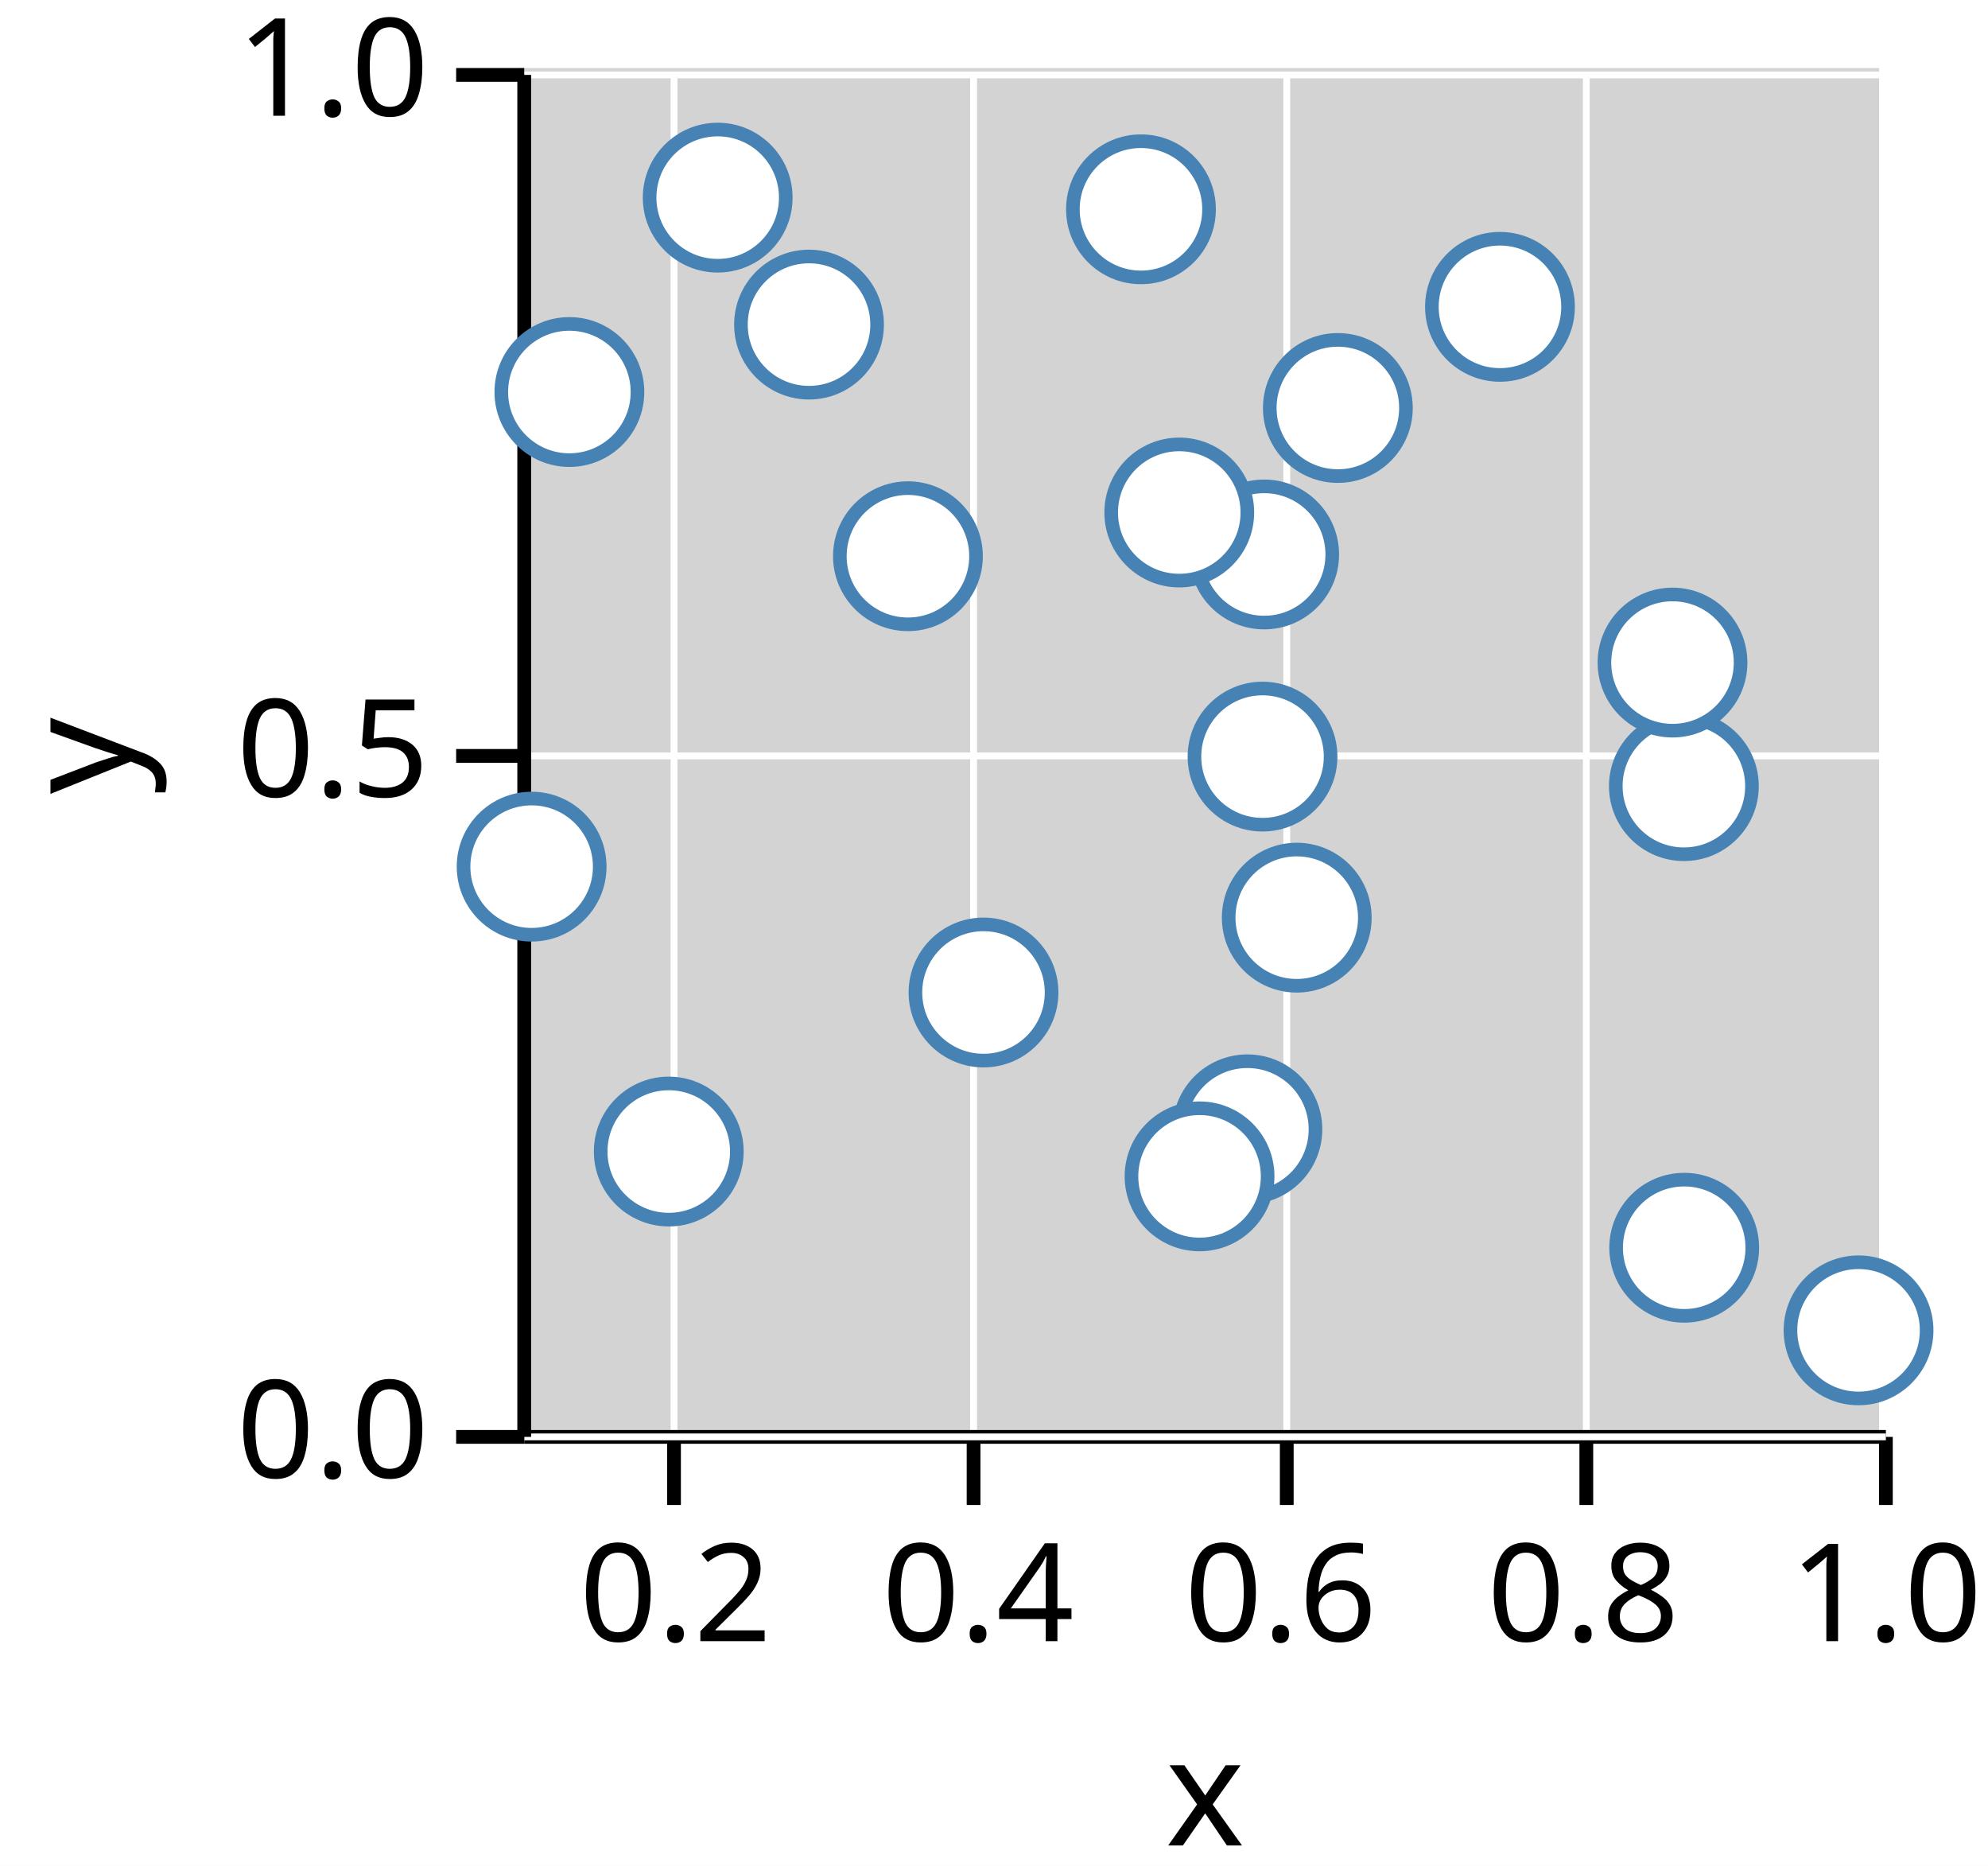
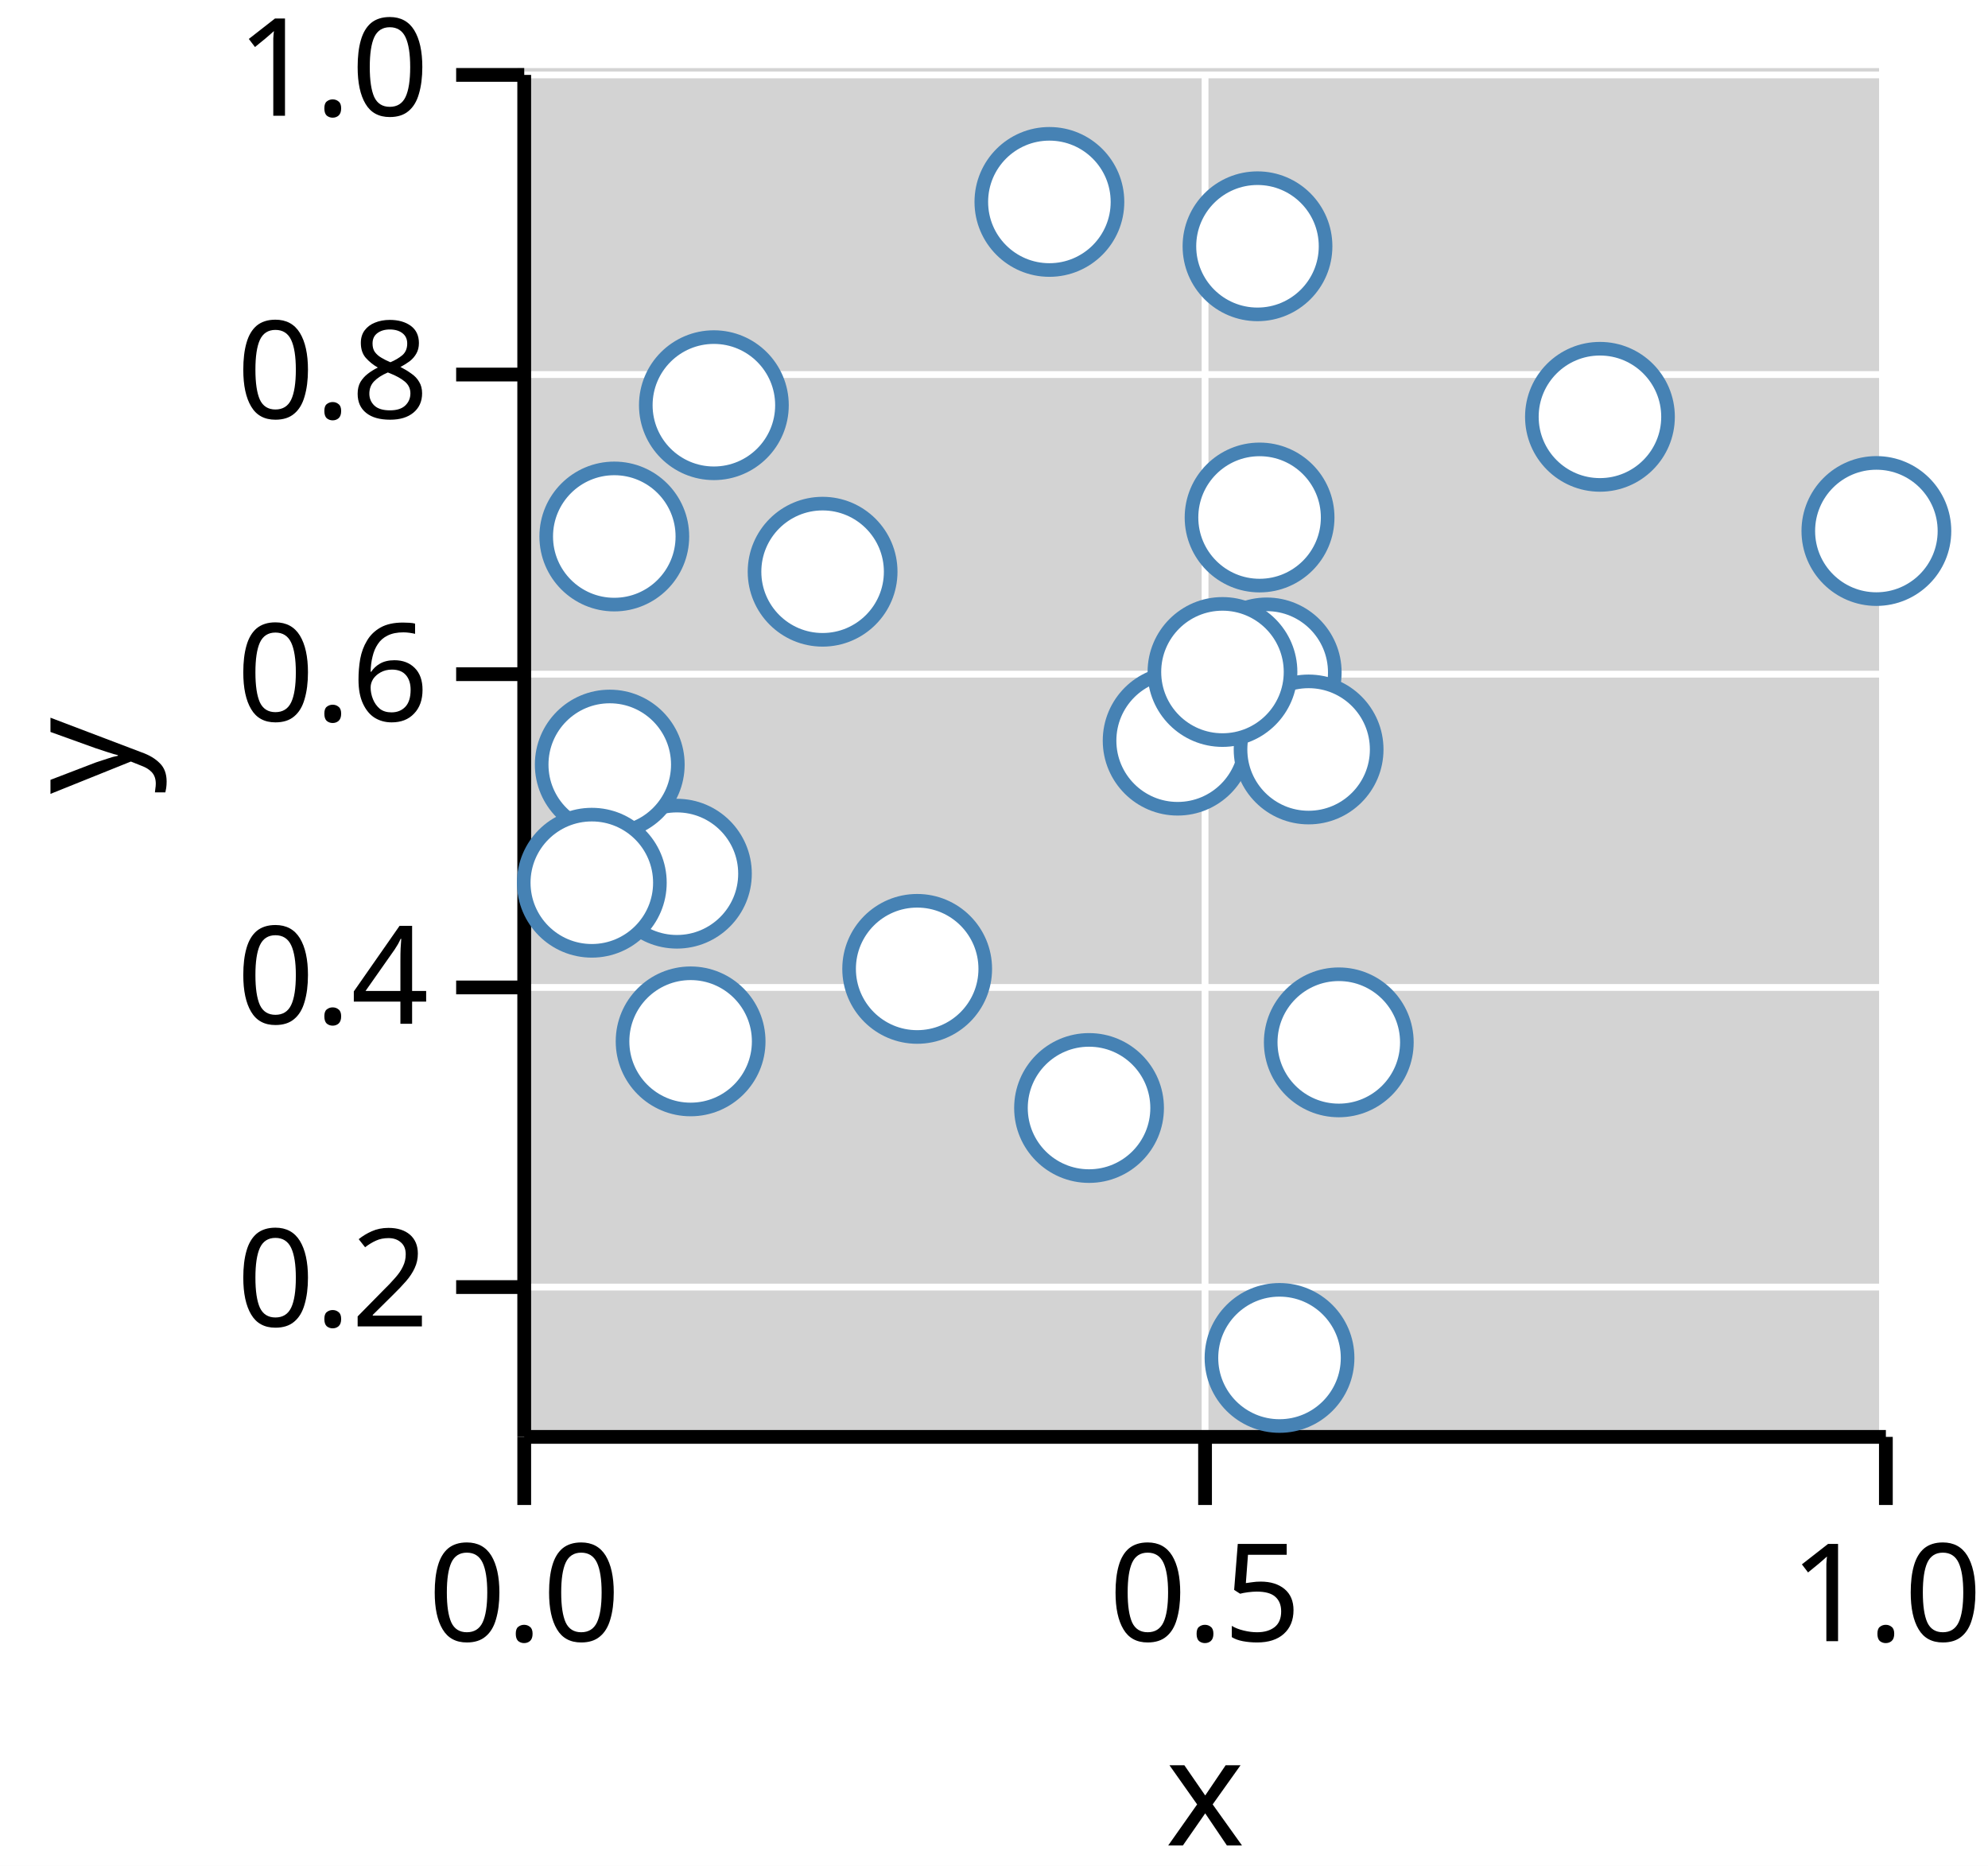
<svg xmlns="http://www.w3.org/2000/svg" version="1.1" class="marks" width="146" height="137" viewBox="0 0 146 137">
  <rect width="146" height="137" fill="white" />
  <g fill="none" stroke-miterlimit="10" transform="translate(38,5)">
    <g class="mark-group role-frame root" role="graphics-object" aria-roledescription="group mark container">
      <g transform="translate(0,0)">
        <path class="background" aria-hidden="true" d="M0,0h100v100h-100Z" fill="lightgray" />
        <g>
-           <g class="mark-group role-axis" role="graphics-symbol" aria-roledescription="axis" aria-label="X-axis titled 'x' for a linear scale with values from 0.1 to 1.0">
+           <g class="mark-group role-axis" role="graphics-symbol" aria-roledescription="axis" aria-label="X-axis titled 'x' for a linear scale with values from 0.0 to 1.0">
            <g transform="translate(0.5,100.5)">
              <path class="background" aria-hidden="true" d="M0,0h0v0h0Z" pointer-events="none" />
              <g>
                <g class="mark-rule role-axis-grid" pointer-events="none">
-                   <line transform="translate(11,0)" x2="0" y2="-100" stroke="white" stroke-width="0.5" stroke-dasharray="0" opacity="1" />
-                   <line transform="translate(33,0)" x2="0" y2="-100" stroke="white" stroke-width="0.5" stroke-dasharray="0" opacity="1" />
-                   <line transform="translate(56,0)" x2="0" y2="-100" stroke="white" stroke-width="0.5" stroke-dasharray="0" opacity="1" />
-                   <line transform="translate(78,0)" x2="0" y2="-100" stroke="white" stroke-width="0.5" stroke-dasharray="0" opacity="1" />
+                   <line transform="translate(0,0)" x2="0" y2="-100" stroke="white" stroke-width="0.5" stroke-dasharray="0" opacity="1" />
+                   <line transform="translate(50,0)" x2="0" y2="-100" stroke="white" stroke-width="0.5" stroke-dasharray="0" opacity="1" />
                  <line transform="translate(100,0)" x2="0" y2="-100" stroke="white" stroke-width="0.5" stroke-dasharray="0" opacity="1" />
                </g>
                <g class="mark-rule role-axis-tick" pointer-events="none">
-                   <line transform="translate(11,0)" x2="0" y2="5" stroke="black" stroke-width="1.01" opacity="1" />
-                   <line transform="translate(33,0)" x2="0" y2="5" stroke="black" stroke-width="1.01" opacity="1" />
-                   <line transform="translate(56,0)" x2="0" y2="5" stroke="black" stroke-width="1.01" opacity="1" />
-                   <line transform="translate(78,0)" x2="0" y2="5" stroke="black" stroke-width="1.01" opacity="1" />
+                   <line transform="translate(0,0)" x2="0" y2="5" stroke="black" stroke-width="1.01" opacity="1" />
+                   <line transform="translate(50,0)" x2="0" y2="5" stroke="black" stroke-width="1.01" opacity="1" />
                  <line transform="translate(100,0)" x2="0" y2="5" stroke="black" stroke-width="1.01" opacity="1" />
                </g>
                <g class="mark-text role-axis-label" pointer-events="none">
-                   <text text-anchor="middle" transform="translate(11.11111,15)" font-family="sans-serif" font-size="10px" font-style="normal" font-weight="400" fill="black" opacity="1">0.2</text>
-                   <text text-anchor="middle" transform="translate(33.33333,15)" font-family="sans-serif" font-size="10px" font-style="normal" font-weight="400" fill="black" opacity="1">0.4</text>
-                   <text text-anchor="middle" transform="translate(55.55556,15)" font-family="sans-serif" font-size="10px" font-style="normal" font-weight="400" fill="black" opacity="1">0.6</text>
-                   <text text-anchor="middle" transform="translate(77.77778,15)" font-family="sans-serif" font-size="10px" font-style="normal" font-weight="400" fill="black" opacity="1">0.8</text>
+                   <text text-anchor="middle" transform="translate(0,15)" font-family="sans-serif" font-size="10px" font-style="normal" font-weight="400" fill="black" opacity="1">0.0</text>
+                   <text text-anchor="middle" transform="translate(50,15)" font-family="sans-serif" font-size="10px" font-style="normal" font-weight="400" fill="black" opacity="1">0.5</text>
                  <text text-anchor="middle" transform="translate(100,15)" font-family="sans-serif" font-size="10px" font-style="normal" font-weight="400" fill="black" opacity="1">1.0</text>
                </g>
                <g class="mark-rule role-axis-domain" pointer-events="none">
                  <line transform="translate(0,0)" x2="100" y2="0" stroke="black" stroke-width="1.01" opacity="1" />
                </g>
                <g class="mark-text role-axis-title" pointer-events="none">
                  <text text-anchor="middle" transform="translate(50,30)" font-family="sans-serif" font-size="11px" font-style="normal" font-weight="400" fill="black" opacity="1">x</text>
                </g>
              </g>
              <path class="foreground" aria-hidden="true" d="" pointer-events="none" display="none" />
            </g>
          </g>
-           <g class="mark-group role-axis" role="graphics-symbol" aria-roledescription="axis" aria-label="Y-axis titled 'y' for a linear scale with values from 0.0 to 1.0">
+           <g class="mark-group role-axis" role="graphics-symbol" aria-roledescription="axis" aria-label="Y-axis titled 'y' for a linear scale with values from 0.1 to 1.0">
            <g transform="translate(0.5,0.5)">
              <path class="background" aria-hidden="true" d="M0,0h0v0h0Z" pointer-events="none" />
              <g>
                <g class="mark-rule role-axis-grid" pointer-events="none">
-                   <line transform="translate(0,100)" x2="100" y2="0" stroke="white" stroke-width="0.5" stroke-dasharray="0" opacity="1" />
-                   <line transform="translate(0,50)" x2="100" y2="0" stroke="white" stroke-width="0.5" stroke-dasharray="0" opacity="1" />
+                   <line transform="translate(0,89)" x2="100" y2="0" stroke="white" stroke-width="0.5" stroke-dasharray="0" opacity="1" />
+                   <line transform="translate(0,67)" x2="100" y2="0" stroke="white" stroke-width="0.5" stroke-dasharray="0" opacity="1" />
+                   <line transform="translate(0,44)" x2="100" y2="0" stroke="white" stroke-width="0.5" stroke-dasharray="0" opacity="1" />
+                   <line transform="translate(0,22)" x2="100" y2="0" stroke="white" stroke-width="0.5" stroke-dasharray="0" opacity="1" />
                  <line transform="translate(0,0)" x2="100" y2="0" stroke="white" stroke-width="0.5" stroke-dasharray="0" opacity="1" />
                </g>
                <g class="mark-rule role-axis-tick" pointer-events="none">
-                   <line transform="translate(0,100)" x2="-5" y2="0" stroke="black" stroke-width="1.01" opacity="1" />
-                   <line transform="translate(0,50)" x2="-5" y2="0" stroke="black" stroke-width="1.01" opacity="1" />
+                   <line transform="translate(0,89)" x2="-5" y2="0" stroke="black" stroke-width="1.01" opacity="1" />
+                   <line transform="translate(0,67)" x2="-5" y2="0" stroke="black" stroke-width="1.01" opacity="1" />
+                   <line transform="translate(0,44)" x2="-5" y2="0" stroke="black" stroke-width="1.01" opacity="1" />
+                   <line transform="translate(0,22)" x2="-5" y2="0" stroke="black" stroke-width="1.01" opacity="1" />
                  <line transform="translate(0,0)" x2="-5" y2="0" stroke="black" stroke-width="1.01" opacity="1" />
                </g>
                <g class="mark-text role-axis-label" pointer-events="none">
-                   <text text-anchor="end" transform="translate(-7,103)" font-family="sans-serif" font-size="10px" font-style="normal" font-weight="400" fill="black" opacity="1">0.0</text>
-                   <text text-anchor="end" transform="translate(-7,53)" font-family="sans-serif" font-size="10px" font-style="normal" font-weight="400" fill="black" opacity="1">0.5</text>
+                   <text text-anchor="end" transform="translate(-7,91.88889)" font-family="sans-serif" font-size="10px" font-style="normal" font-weight="400" fill="black" opacity="1">0.2</text>
+                   <text text-anchor="end" transform="translate(-7,69.66667)" font-family="sans-serif" font-size="10px" font-style="normal" font-weight="400" fill="black" opacity="1">0.4</text>
+                   <text text-anchor="end" transform="translate(-7,47.44444)" font-family="sans-serif" font-size="10px" font-style="normal" font-weight="400" fill="black" opacity="1">0.6</text>
+                   <text text-anchor="end" transform="translate(-7,25.22222)" font-family="sans-serif" font-size="10px" font-style="normal" font-weight="400" fill="black" opacity="1">0.8</text>
                  <text text-anchor="end" transform="translate(-7,3)" font-family="sans-serif" font-size="10px" font-style="normal" font-weight="400" fill="black" opacity="1">1.0</text>
                </g>
                <g class="mark-rule role-axis-domain" pointer-events="none">
                  <line transform="translate(0,100)" x2="0" y2="-100" stroke="black" stroke-width="1.01" opacity="1" />
                </g>
                <g class="mark-text role-axis-title" pointer-events="none">
                  <text text-anchor="middle" transform="translate(-26.90332,50) rotate(-90) translate(0,-2)" font-family="sans-serif" font-size="11px" font-style="normal" font-weight="400" fill="black" opacity="1">y</text>
                </g>
              </g>
              <path class="foreground" aria-hidden="true" d="" pointer-events="none" display="none" />
            </g>
          </g>
          <g class="mark-group role-scope" role="graphics-object" aria-roledescription="group mark container">
            <g transform="translate(0,0)">
              <path class="background" aria-hidden="true" d="M0,0h0v0h0Z" />
              <g>
                <g class="mark-symbol role-mark points" role="graphics-symbol" aria-roledescription="symbol mark container">
-                   <path transform="translate(45.79329,10.3678)" d="M5,0A5,5,0,1,1,-5,0A5,5,0,1,1,5,0" fill="white" stroke="steelblue" stroke-width="1" opacity="1" />
-                   <path transform="translate(98.49284,92.67725)" d="M5,0A5,5,0,1,1,-5,0A5,5,0,1,1,5,0" fill="white" stroke="steelblue" stroke-width="1" opacity="1" />
-                   <path transform="translate(85.66515,52.72122)" d="M5,0A5,5,0,1,1,-5,0A5,5,0,1,1,5,0" fill="white" stroke="steelblue" stroke-width="1" opacity="1" />
-                   <path transform="translate(84.83001,43.64816)" d="M5,0A5,5,0,1,1,-5,0A5,5,0,1,1,5,0" fill="white" stroke="steelblue" stroke-width="1" opacity="1" />
-                   <path transform="translate(3.815971,23.78272)" d="M5,0A5,5,0,1,1,-5,0A5,5,0,1,1,5,0" fill="white" stroke="steelblue" stroke-width="1" opacity="1" />
-                   <path transform="translate(54.84159,35.71004)" d="M5,0A5,5,0,1,1,-5,0A5,5,0,1,1,5,0" fill="white" stroke="steelblue" stroke-width="1" opacity="1" />
-                   <path transform="translate(21.41489,18.83263)" d="M5,0A5,5,0,1,1,-5,0A5,5,0,1,1,5,0" fill="white" stroke="steelblue" stroke-width="1" opacity="1" />
-                   <path transform="translate(85.68913,86.61198)" d="M5,0A5,5,0,1,1,-5,0A5,5,0,1,1,5,0" fill="white" stroke="steelblue" stroke-width="1" opacity="1" />
-                   <path transform="translate(60.25332,24.95524)" d="M5,0A5,5,0,1,1,-5,0A5,5,0,1,1,5,0" fill="white" stroke="steelblue" stroke-width="1" opacity="1" />
-                   <path transform="translate(53.60967,77.91715)" d="M5,0A5,5,0,1,1,-5,0A5,5,0,1,1,5,0" fill="white" stroke="steelblue" stroke-width="1" opacity="1" />
-                   <path transform="translate(57.23413,62.37701)" d="M5,0A5,5,0,1,1,-5,0A5,5,0,1,1,5,0" fill="white" stroke="steelblue" stroke-width="1" opacity="1" />
-                   <path transform="translate(34.22909,67.87158)" d="M5,0A5,5,0,1,1,-5,0A5,5,0,1,1,5,0" fill="white" stroke="steelblue" stroke-width="1" opacity="1" />
-                   <path transform="translate(11.114,79.54876)" d="M5,0A5,5,0,1,1,-5,0A5,5,0,1,1,5,0" fill="white" stroke="steelblue" stroke-width="1" opacity="1" />
-                   <path transform="translate(54.72082,50.5521)" d="M5,0A5,5,0,1,1,-5,0A5,5,0,1,1,5,0" fill="white" stroke="steelblue" stroke-width="1" opacity="1" />
-                   <path transform="translate(72.1587,17.52921)" d="M5,0A5,5,0,1,1,-5,0A5,5,0,1,1,5,0" fill="white" stroke="steelblue" stroke-width="1" opacity="1" />
-                   <path transform="translate(48.60599,32.62909)" d="M5,0A5,5,0,1,1,-5,0A5,5,0,1,1,5,0" fill="white" stroke="steelblue" stroke-width="1" opacity="1" />
-                   <path transform="translate(1.043552,58.63121)" d="M5,0A5,5,0,1,1,-5,0A5,5,0,1,1,5,0" fill="white" stroke="steelblue" stroke-width="1" opacity="1" />
-                   <path transform="translate(50.09594,81.3714)" d="M5,0A5,5,0,1,1,-5,0A5,5,0,1,1,5,0" fill="white" stroke="steelblue" stroke-width="1" opacity="1" />
-                   <path transform="translate(14.70779,9.511057)" d="M5,0A5,5,0,1,1,-5,0A5,5,0,1,1,5,0" fill="white" stroke="steelblue" stroke-width="1" opacity="1" />
-                   <path transform="translate(28.6794,35.83942)" d="M5,0A5,5,0,1,1,-5,0A5,5,0,1,1,5,0" fill="white" stroke="steelblue" stroke-width="1" opacity="1" />
+                   <path transform="translate(12.71921,71.46048)" d="M5,0A5,5,0,1,1,-5,0A5,5,0,1,1,5,0" fill="white" stroke="steelblue" stroke-width="1" opacity="1" />
+                   <path transform="translate(22.41256,36.9768)" d="M5,0A5,5,0,1,1,-5,0A5,5,0,1,1,5,0" fill="white" stroke="steelblue" stroke-width="1" opacity="1" />
+                   <path transform="translate(11.71337,59.14843)" d="M5,0A5,5,0,1,1,-5,0A5,5,0,1,1,5,0" fill="white" stroke="steelblue" stroke-width="1" opacity="1" />
+                   <path transform="translate(55.96835,94.70248)" d="M5,0A5,5,0,1,1,-5,0A5,5,0,1,1,5,0" fill="white" stroke="steelblue" stroke-width="1" opacity="1" />
+                   <path transform="translate(7.114679,34.39123)" d="M5,0A5,5,0,1,1,-5,0A5,5,0,1,1,5,0" fill="white" stroke="steelblue" stroke-width="1" opacity="1" />
+                   <path transform="translate(55.02903,44.37174)" d="M5,0A5,5,0,1,1,-5,0A5,5,0,1,1,5,0" fill="white" stroke="steelblue" stroke-width="1" opacity="1" />
+                   <path transform="translate(29.35815,66.13735)" d="M5,0A5,5,0,1,1,-5,0A5,5,0,1,1,5,0" fill="white" stroke="steelblue" stroke-width="1" opacity="1" />
+                   <path transform="translate(39.06832,9.825239)" d="M5,0A5,5,0,1,1,-5,0A5,5,0,1,1,5,0" fill="white" stroke="steelblue" stroke-width="1" opacity="1" />
+                   <path transform="translate(48.48699,49.38042)" d="M5,0A5,5,0,1,1,-5,0A5,5,0,1,1,5,0" fill="white" stroke="steelblue" stroke-width="1" opacity="1" />
+                   <path transform="translate(54.35113,13.08251)" d="M5,0A5,5,0,1,1,-5,0A5,5,0,1,1,5,0" fill="white" stroke="steelblue" stroke-width="1" opacity="1" />
+                   <path transform="translate(6.780997,51.13719)" d="M5,0A5,5,0,1,1,-5,0A5,5,0,1,1,5,0" fill="white" stroke="steelblue" stroke-width="1" opacity="1" />
+                   <path transform="translate(54.50427,32.99582)" d="M5,0A5,5,0,1,1,-5,0A5,5,0,1,1,5,0" fill="white" stroke="steelblue" stroke-width="1" opacity="1" />
+                   <path transform="translate(60.32156,71.53236)" d="M5,0A5,5,0,1,1,-5,0A5,5,0,1,1,5,0" fill="white" stroke="steelblue" stroke-width="1" opacity="1" />
+                   <path transform="translate(14.42775,24.75081)" d="M5,0A5,5,0,1,1,-5,0A5,5,0,1,1,5,0" fill="white" stroke="steelblue" stroke-width="1" opacity="1" />
+                   <path transform="translate(99.80293,33.98808)" d="M5,0A5,5,0,1,1,-5,0A5,5,0,1,1,5,0" fill="white" stroke="steelblue" stroke-width="1" opacity="1" />
+                   <path transform="translate(41.98018,76.35194)" d="M5,0A5,5,0,1,1,-5,0A5,5,0,1,1,5,0" fill="white" stroke="steelblue" stroke-width="1" opacity="1" />
+                   <path transform="translate(58.1048,50.02781)" d="M5,0A5,5,0,1,1,-5,0A5,5,0,1,1,5,0" fill="white" stroke="steelblue" stroke-width="1" opacity="1" />
+                   <path transform="translate(51.77935,44.3387)" d="M5,0A5,5,0,1,1,-5,0A5,5,0,1,1,5,0" fill="white" stroke="steelblue" stroke-width="1" opacity="1" />
+                   <path transform="translate(79.50121,25.60354)" d="M5,0A5,5,0,1,1,-5,0A5,5,0,1,1,5,0" fill="white" stroke="steelblue" stroke-width="1" opacity="1" />
+                   <path transform="translate(5.463423,59.81163)" d="M5,0A5,5,0,1,1,-5,0A5,5,0,1,1,5,0" fill="white" stroke="steelblue" stroke-width="1" opacity="1" />
                </g>
              </g>
              <path class="foreground" aria-hidden="true" d="" display="none" />
            </g>
          </g>
        </g>
        <path class="foreground" aria-hidden="true" d="" display="none" />
      </g>
    </g>
  </g>
</svg>
